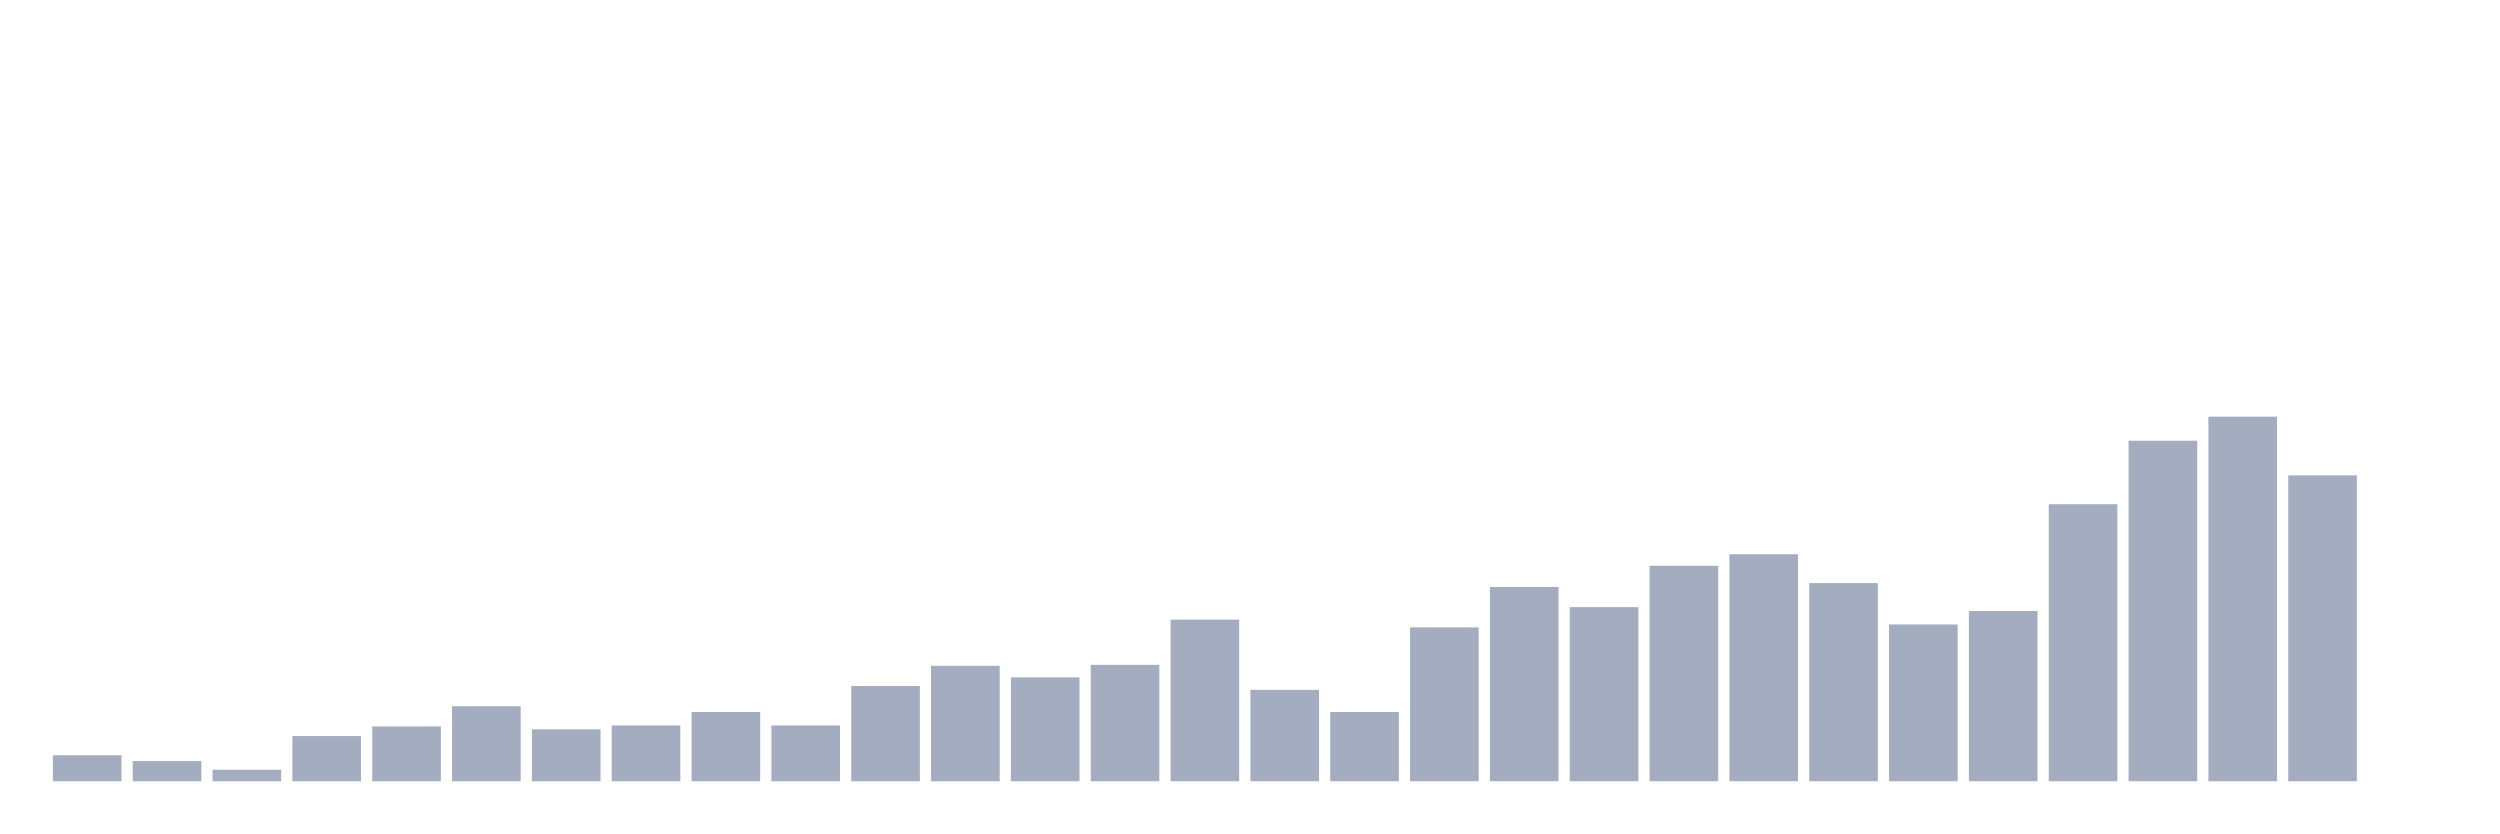
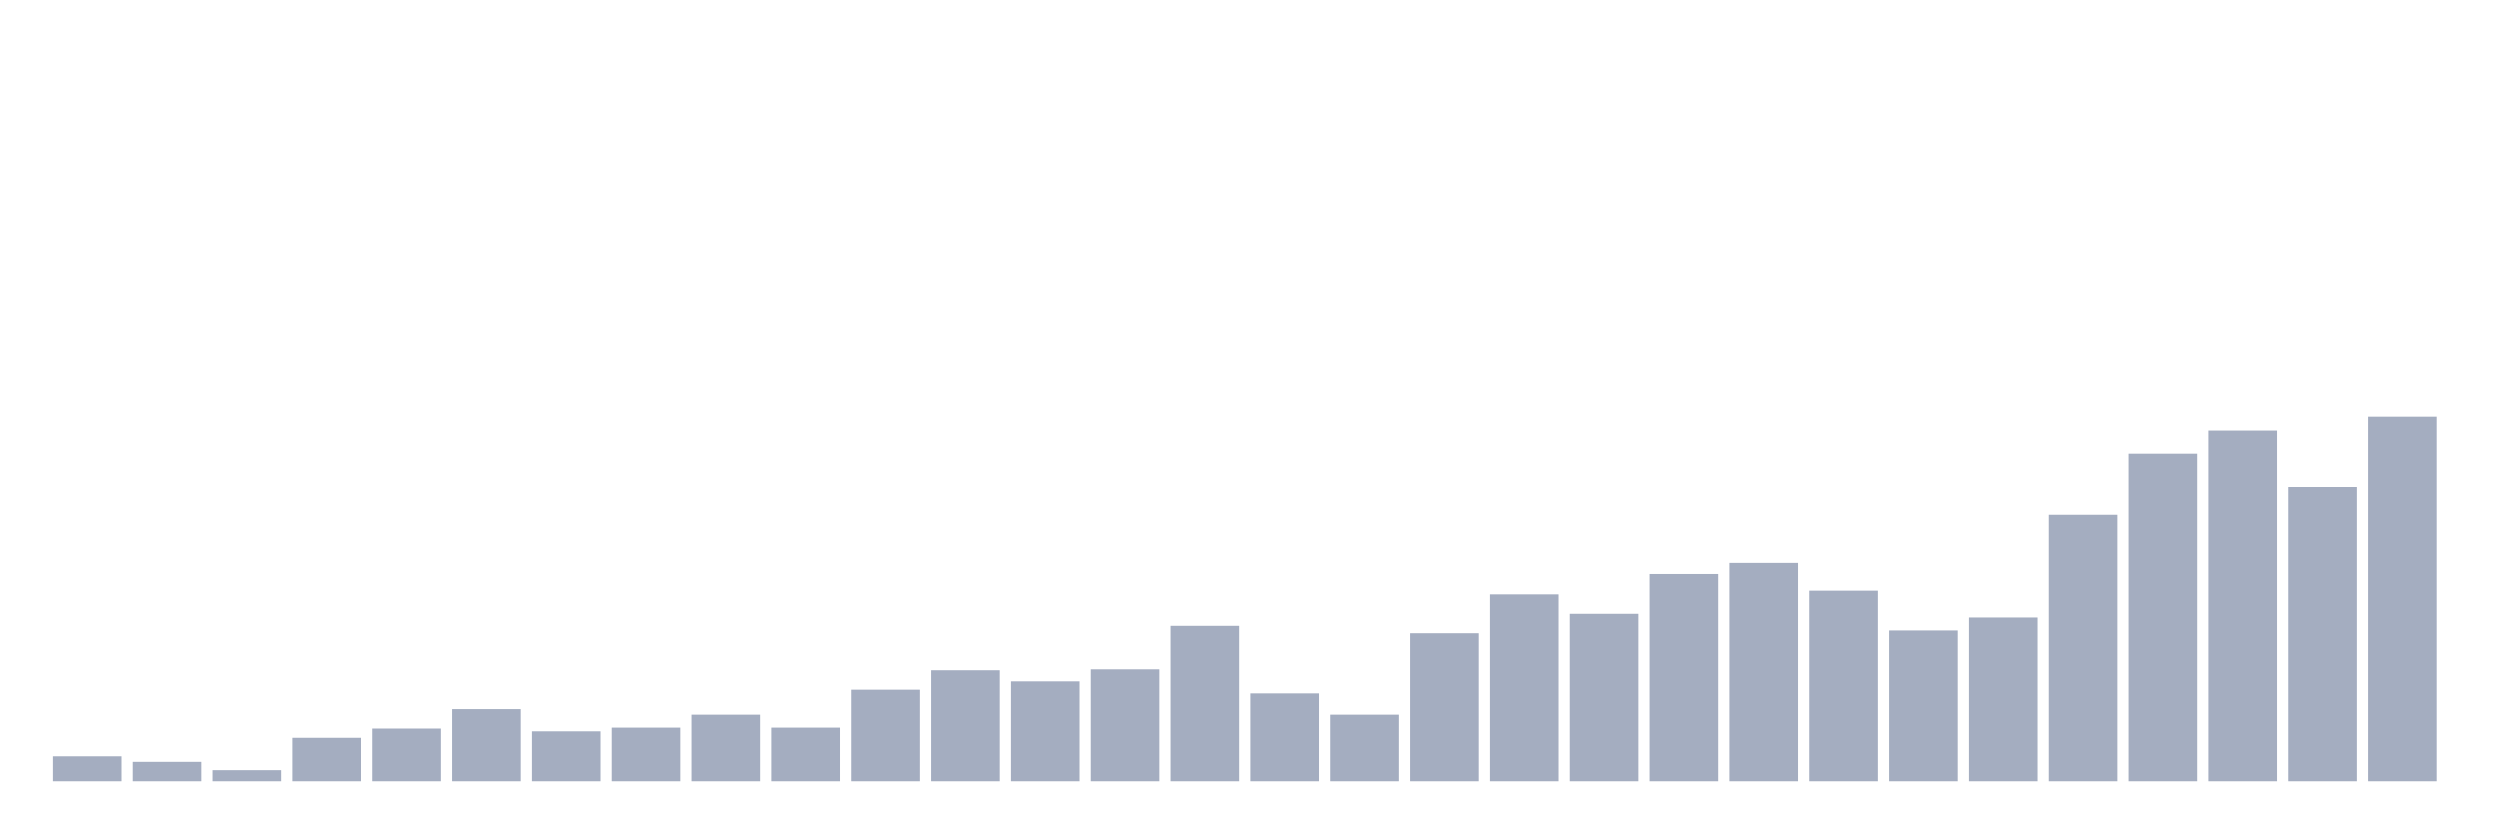
<svg xmlns="http://www.w3.org/2000/svg" viewBox="0 0 480 160">
  <g transform="translate(10,10)">
-     <rect class="bar" x="0.153" width="13.175" y="135.013" height="4.987" fill="rgb(164,173,192)" />
-     <rect class="bar" x="15.482" width="13.175" y="136.121" height="3.879" fill="rgb(164,173,192)" />
-     <rect class="bar" x="30.81" width="13.175" y="137.784" height="2.216" fill="rgb(164,173,192)" />
-     <rect class="bar" x="46.138" width="13.175" y="131.319" height="8.681" fill="rgb(164,173,192)" />
-     <rect class="bar" x="61.466" width="13.175" y="129.472" height="10.528" fill="rgb(164,173,192)" />
-     <rect class="bar" x="76.794" width="13.175" y="125.594" height="14.406" fill="rgb(164,173,192)" />
-     <rect class="bar" x="92.123" width="13.175" y="130.026" height="9.974" fill="rgb(164,173,192)" />
-     <rect class="bar" x="107.451" width="13.175" y="129.288" height="10.712" fill="rgb(164,173,192)" />
-     <rect class="bar" x="122.779" width="13.175" y="126.702" height="13.298" fill="rgb(164,173,192)" />
-     <rect class="bar" x="138.107" width="13.175" y="129.288" height="10.712" fill="rgb(164,173,192)" />
-     <rect class="bar" x="153.436" width="13.175" y="121.715" height="18.285" fill="rgb(164,173,192)" />
-     <rect class="bar" x="168.764" width="13.175" y="117.836" height="22.164" fill="rgb(164,173,192)" />
-     <rect class="bar" x="184.092" width="13.175" y="120.053" height="19.947" fill="rgb(164,173,192)" />
-     <rect class="bar" x="199.42" width="13.175" y="117.652" height="22.348" fill="rgb(164,173,192)" />
-     <rect class="bar" x="214.748" width="13.175" y="108.971" height="31.029" fill="rgb(164,173,192)" />
-     <rect class="bar" x="230.077" width="13.175" y="122.454" height="17.546" fill="rgb(164,173,192)" />
-     <rect class="bar" x="245.405" width="13.175" y="126.702" height="13.298" fill="rgb(164,173,192)" />
-     <rect class="bar" x="260.733" width="13.175" y="110.449" height="29.551" fill="rgb(164,173,192)" />
-     <rect class="bar" x="276.061" width="13.175" y="102.691" height="37.309" fill="rgb(164,173,192)" />
-     <rect class="bar" x="291.39" width="13.175" y="106.57" height="33.43" fill="rgb(164,173,192)" />
-     <rect class="bar" x="306.718" width="13.175" y="98.628" height="41.372" fill="rgb(164,173,192)" />
-     <rect class="bar" x="322.046" width="13.175" y="96.412" height="43.588" fill="rgb(164,173,192)" />
-     <rect class="bar" x="337.374" width="13.175" y="101.953" height="38.047" fill="rgb(164,173,192)" />
-     <rect class="bar" x="352.702" width="13.175" y="109.894" height="30.106" fill="rgb(164,173,192)" />
-     <rect class="bar" x="368.031" width="13.175" y="107.309" height="32.691" fill="rgb(164,173,192)" />
-     <rect class="bar" x="383.359" width="13.175" y="86.807" height="53.193" fill="rgb(164,173,192)" />
-     <rect class="bar" x="398.687" width="13.175" y="74.617" height="65.383" fill="rgb(164,173,192)" />
-     <rect class="bar" x="414.015" width="13.175" y="70" height="70" fill="rgb(164,173,192)" />
-     <rect class="bar" x="429.344" width="13.175" y="81.266" height="58.734" fill="rgb(164,173,192)" />
-     <rect class="bar" x="444.672" width="13.175" y="140" height="0" fill="rgb(164,173,192)" />
+     <rect class="bar" x="0.153" width="13.175" y="135.203" height="4.797" fill="rgb(164,173,192)" />
+     <rect class="bar" x="15.482" width="13.175" y="136.269" height="3.731" fill="rgb(164,173,192)" />
+     <rect class="bar" x="30.81" width="13.175" y="137.868" height="2.132" fill="rgb(164,173,192)" />
+     <rect class="bar" x="46.138" width="13.175" y="131.65" height="8.35" fill="rgb(164,173,192)" />
+     <rect class="bar" x="61.466" width="13.175" y="129.873" height="10.127" fill="rgb(164,173,192)" />
+     <rect class="bar" x="76.794" width="13.175" y="126.142" height="13.858" fill="rgb(164,173,192)" />
+     <rect class="bar" x="92.123" width="13.175" y="130.406" height="9.594" fill="rgb(164,173,192)" />
+     <rect class="bar" x="107.451" width="13.175" y="129.695" height="10.305" fill="rgb(164,173,192)" />
+     <rect class="bar" x="122.779" width="13.175" y="127.208" height="12.792" fill="rgb(164,173,192)" />
+     <rect class="bar" x="138.107" width="13.175" y="129.695" height="10.305" fill="rgb(164,173,192)" />
+     <rect class="bar" x="153.436" width="13.175" y="122.411" height="17.589" fill="rgb(164,173,192)" />
+     <rect class="bar" x="168.764" width="13.175" y="118.68" height="21.32" fill="rgb(164,173,192)" />
+     <rect class="bar" x="184.092" width="13.175" y="120.812" height="19.188" fill="rgb(164,173,192)" />
+     <rect class="bar" x="199.42" width="13.175" y="118.503" height="21.497" fill="rgb(164,173,192)" />
+     <rect class="bar" x="214.748" width="13.175" y="110.152" height="29.848" fill="rgb(164,173,192)" />
+     <rect class="bar" x="230.077" width="13.175" y="123.122" height="16.878" fill="rgb(164,173,192)" />
+     <rect class="bar" x="245.405" width="13.175" y="127.208" height="12.792" fill="rgb(164,173,192)" />
+     <rect class="bar" x="260.733" width="13.175" y="111.574" height="28.426" fill="rgb(164,173,192)" />
+     <rect class="bar" x="276.061" width="13.175" y="104.112" height="35.888" fill="rgb(164,173,192)" />
+     <rect class="bar" x="291.39" width="13.175" y="107.843" height="32.157" fill="rgb(164,173,192)" />
+     <rect class="bar" x="306.718" width="13.175" y="100.203" height="39.797" fill="rgb(164,173,192)" />
+     <rect class="bar" x="322.046" width="13.175" y="98.071" height="41.929" fill="rgb(164,173,192)" />
+     <rect class="bar" x="337.374" width="13.175" y="103.401" height="36.599" fill="rgb(164,173,192)" />
+     <rect class="bar" x="352.702" width="13.175" y="111.041" height="28.959" fill="rgb(164,173,192)" />
+     <rect class="bar" x="368.031" width="13.175" y="108.553" height="31.447" fill="rgb(164,173,192)" />
+     <rect class="bar" x="383.359" width="13.175" y="88.832" height="51.168" fill="rgb(164,173,192)" />
+     <rect class="bar" x="398.687" width="13.175" y="77.107" height="62.893" fill="rgb(164,173,192)" />
+     <rect class="bar" x="414.015" width="13.175" y="72.665" height="67.335" fill="rgb(164,173,192)" />
+     <rect class="bar" x="429.344" width="13.175" y="83.503" height="56.497" fill="rgb(164,173,192)" />
+     <rect class="bar" x="444.672" width="13.175" y="70" height="70" fill="rgb(164,173,192)" />
  </g>
</svg>
